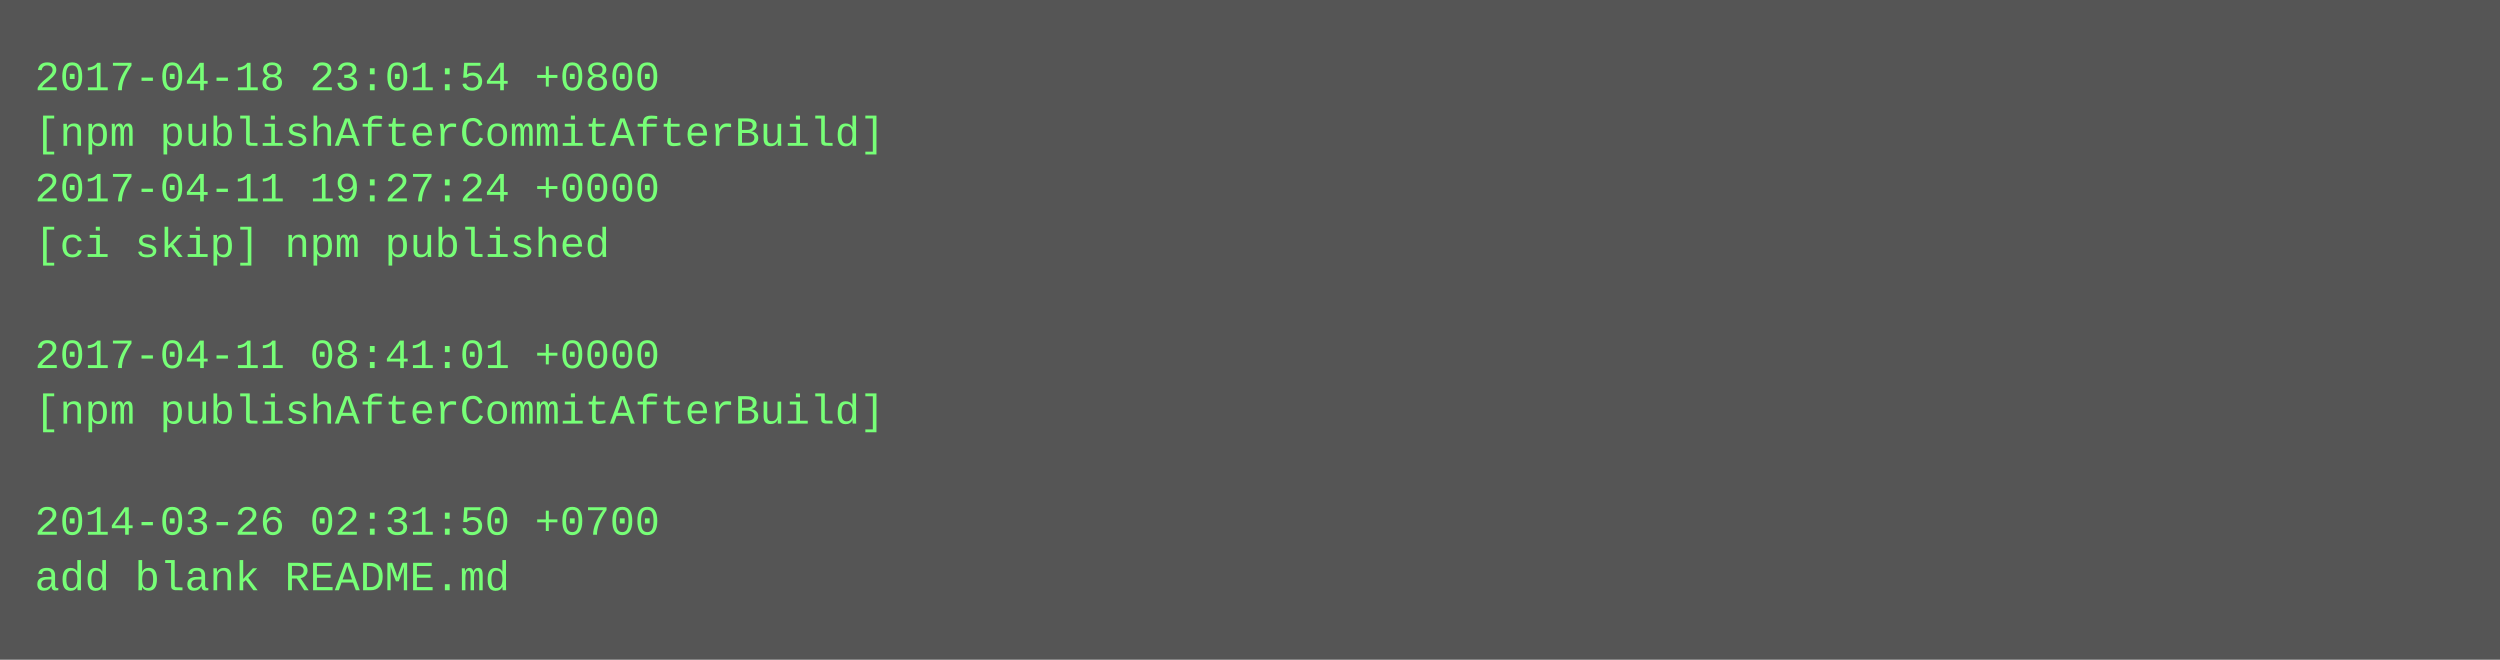
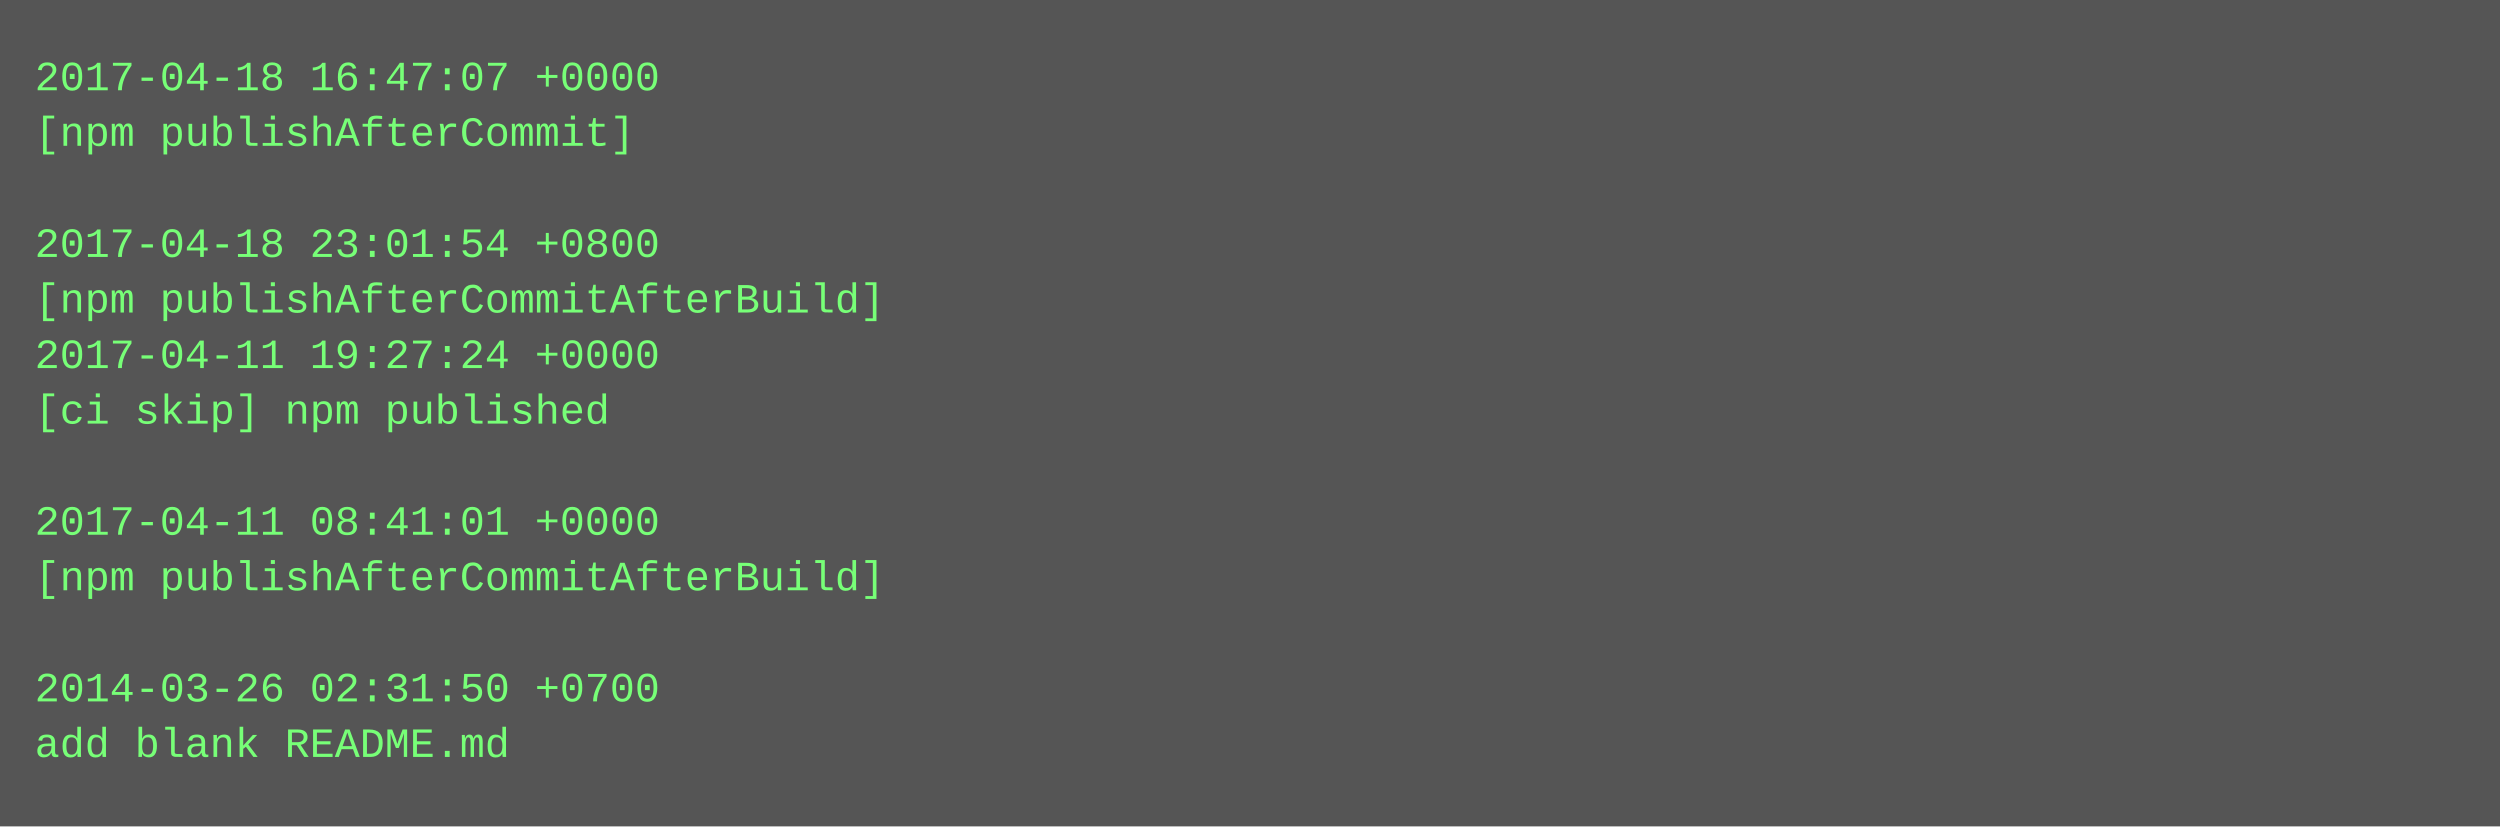
- <svg xmlns="http://www.w3.org/2000/svg" height="190" width="720">
-   <rect height="190" fill="#555" width="720" />
+ <svg xmlns="http://www.w3.org/2000/svg" height="238" width="720">
+   <rect height="238" fill="#555" width="720" />
  <text fill="#7f7" font-family="Courier New" font-size="12" xml:space="preserve">
-     <tspan x="10" y="26">2017-04-18 23:01:54 +0800</tspan>
-     <tspan x="10" y="42">[npm publishAfterCommitAfterBuild]</tspan>
-     <tspan x="10" y="58">2017-04-11 19:27:24 +0000</tspan>
-     <tspan x="10" y="74">[ci skip] npm published</tspan>
-     <tspan x="10" y="90" />
-     <tspan x="10" y="106">2017-04-11 08:41:01 +0000</tspan>
-     <tspan x="10" y="122">[npm publishAfterCommitAfterBuild]</tspan>
+     <tspan x="10" y="26">2017-04-18 16:47:07 +0000</tspan>
+     <tspan x="10" y="42">[npm publishAfterCommit]</tspan>
+     <tspan x="10" y="58" />
+     <tspan x="10" y="74">2017-04-18 23:01:54 +0800</tspan>
+     <tspan x="10" y="90">[npm publishAfterCommitAfterBuild]</tspan>
+     <tspan x="10" y="106">2017-04-11 19:27:24 +0000</tspan>
+     <tspan x="10" y="122">[ci skip] npm published</tspan>
    <tspan x="10" y="138" />
-     <tspan x="10" y="154">2014-03-26 02:31:50 +0700</tspan>
-     <tspan x="10" y="170">add blank README.md</tspan>
+     <tspan x="10" y="154">2017-04-11 08:41:01 +0000</tspan>
+     <tspan x="10" y="170">[npm publishAfterCommitAfterBuild]</tspan>
+     <tspan x="10" y="186" />
+     <tspan x="10" y="202">2014-03-26 02:31:50 +0700</tspan>
+     <tspan x="10" y="218">add blank README.md</tspan>
  </text>
</svg>
